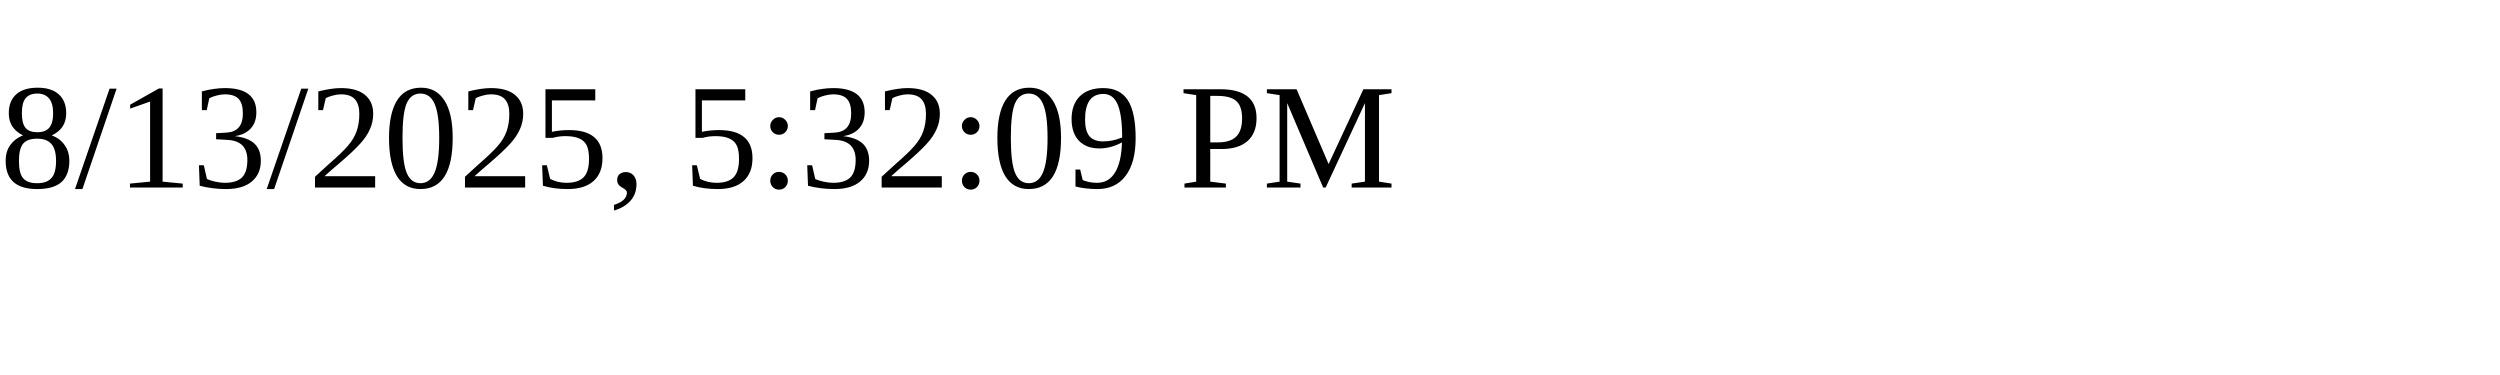
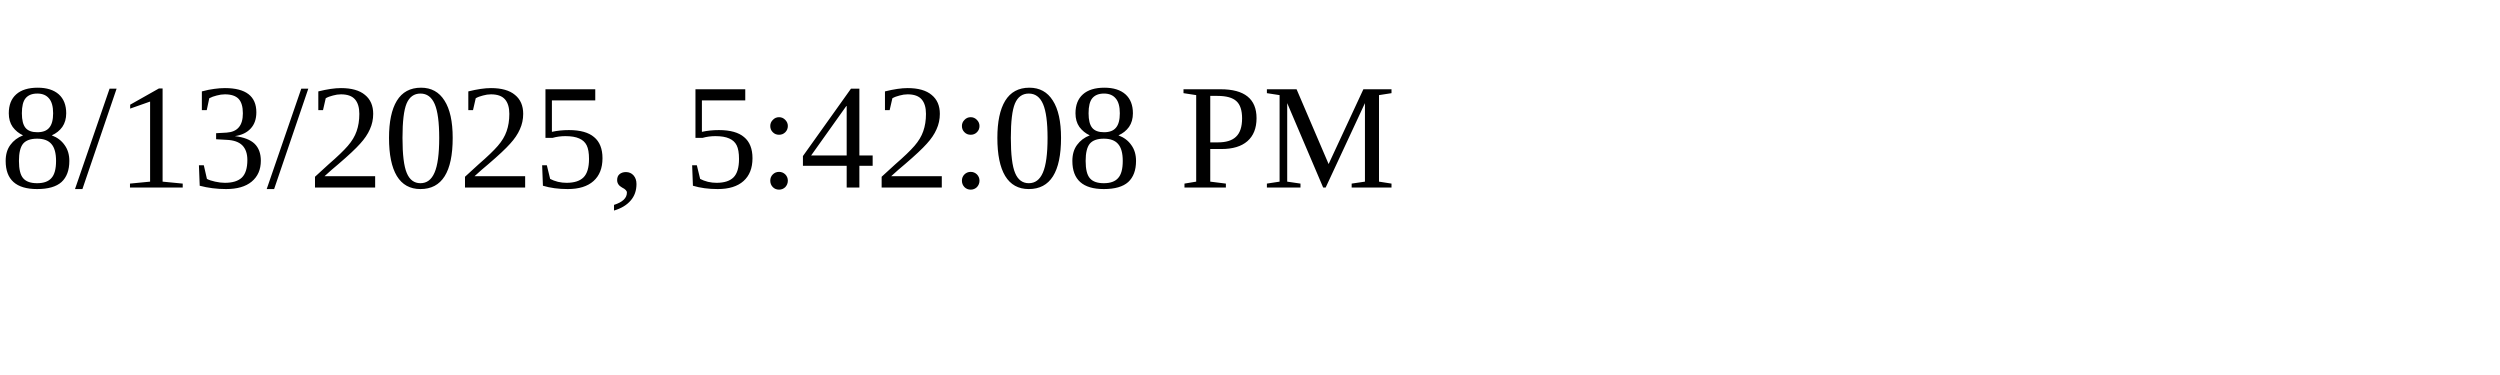
<svg xmlns="http://www.w3.org/2000/svg" height="30" width="200">
-   <text x="0" y="15">8/13/2025, 5:32:09 PM</text>
+   <text x="0" y="15">8/13/2025, 5:42:08 PM</text>
</svg>
